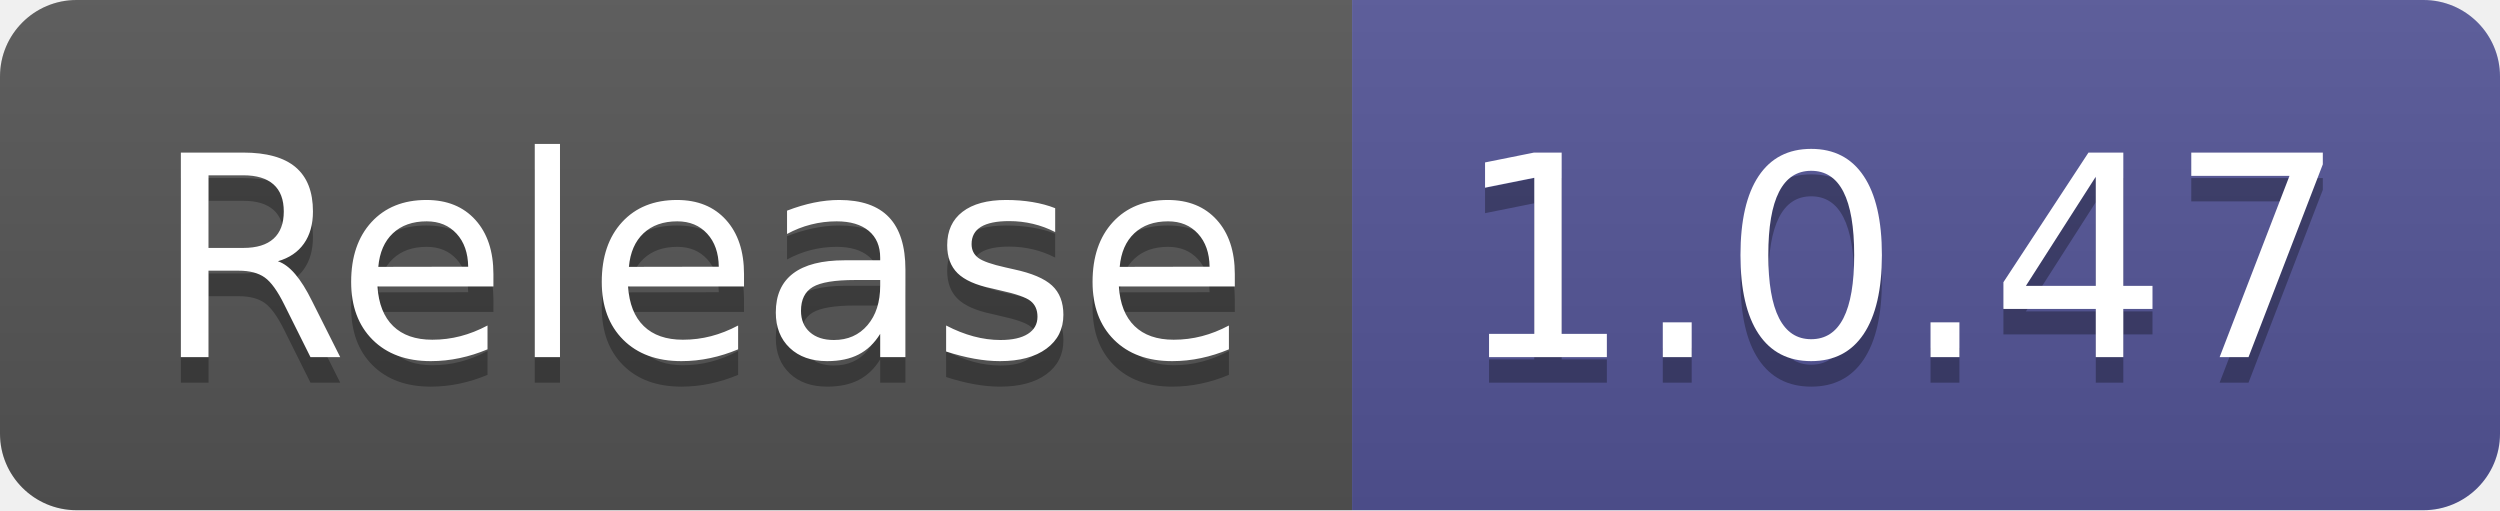
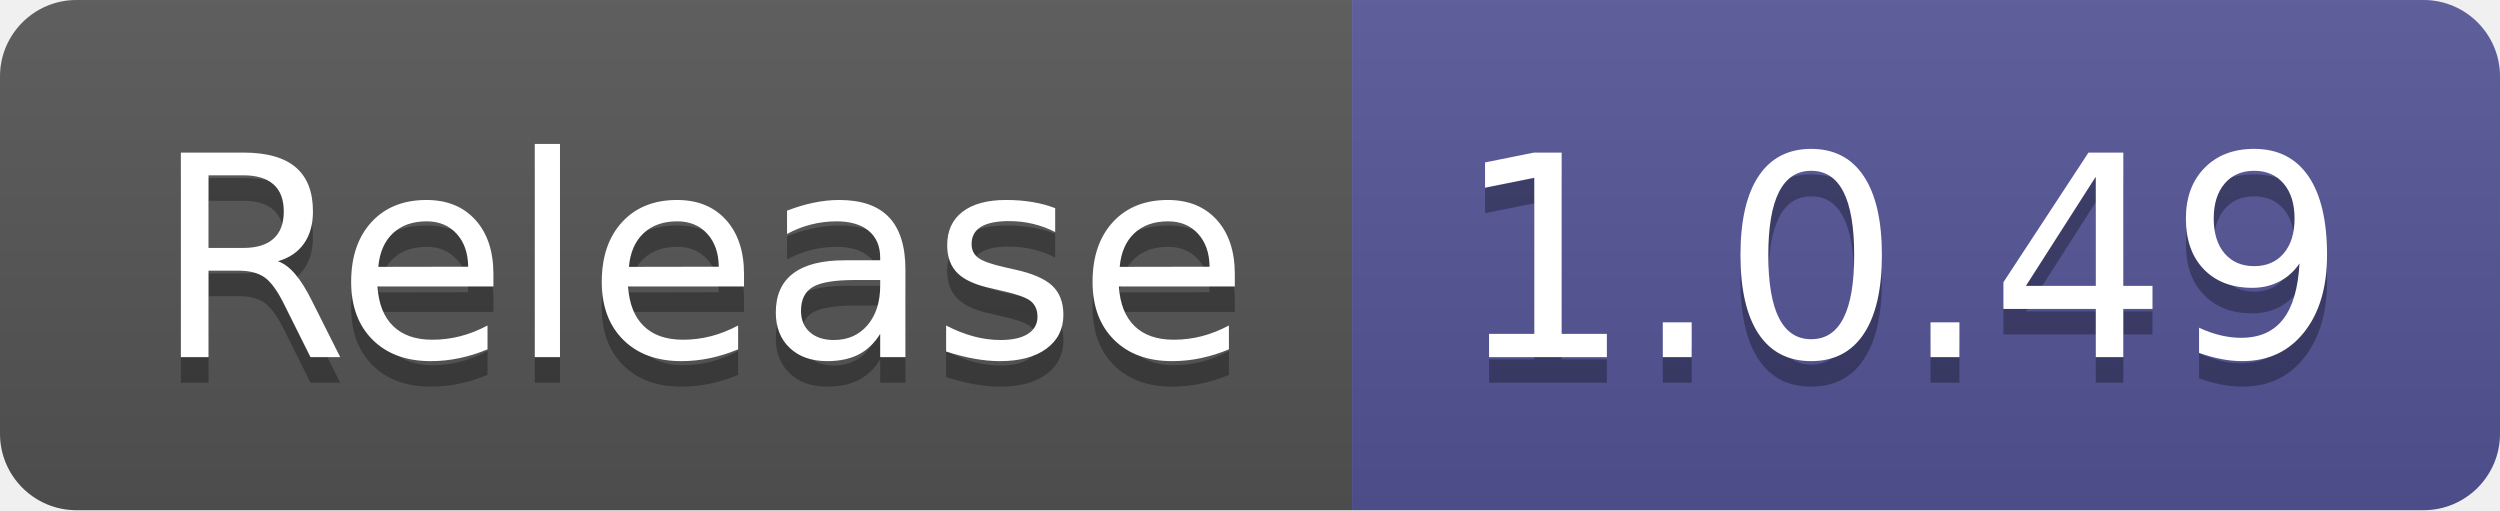
- <svg xmlns="http://www.w3.org/2000/svg" width="98" height="20" role="img" aria-label="Release: 1.0.47">
+ <svg xmlns="http://www.w3.org/2000/svg" width="98" height="20" role="img" aria-label="Release: 1.0.49">
  <linearGradient id="s" x2="0" y2="100%">
    <stop offset="0" stop-color="#bbb" stop-opacity=".1" />
    <stop offset="1" stop-opacity=".1" />
  </linearGradient>
  <clipPath id="r">
    <rect width="98" height="20" rx="3" fill="#fff" />
  </clipPath>
  <g clip-path="url(#r)">
    <rect width="53" height="20" fill="#555" />
    <rect x="53" width="45" height="20" fill="#535597" />
    <rect width="98" height="20" fill="url(#s)" />
  </g>
  <g fill="#fff" text-anchor="middle" font-family="Verdana,Geneva,DejaVu Sans,sans-serif" text-rendering="geometricPrecision" font-size="110">
    <text aria-hidden="true" x="275" y="150" fill="#010101" fill-opacity=".3" transform="scale(.1)" textLength="430">Release</text>
    <text x="275" y="140" transform="scale(.1)" fill="#fff" textLength="430">Release</text>
-     <text aria-hidden="true" x="745" y="150" fill="#010101" fill-opacity=".3" transform="scale(.1)" textLength="350">1.0.47</text>
-     <text x="745" y="140" transform="scale(.1)" fill="#fff" textLength="350">1.0.47</text>
+     <text aria-hidden="true" x="745" y="150" fill="#010101" fill-opacity=".3" transform="scale(.1)" textLength="350">1.0.49</text>
+     <text x="745" y="140" transform="scale(.1)" fill="#fff" textLength="350">1.0.49</text>
  </g>
</svg>
